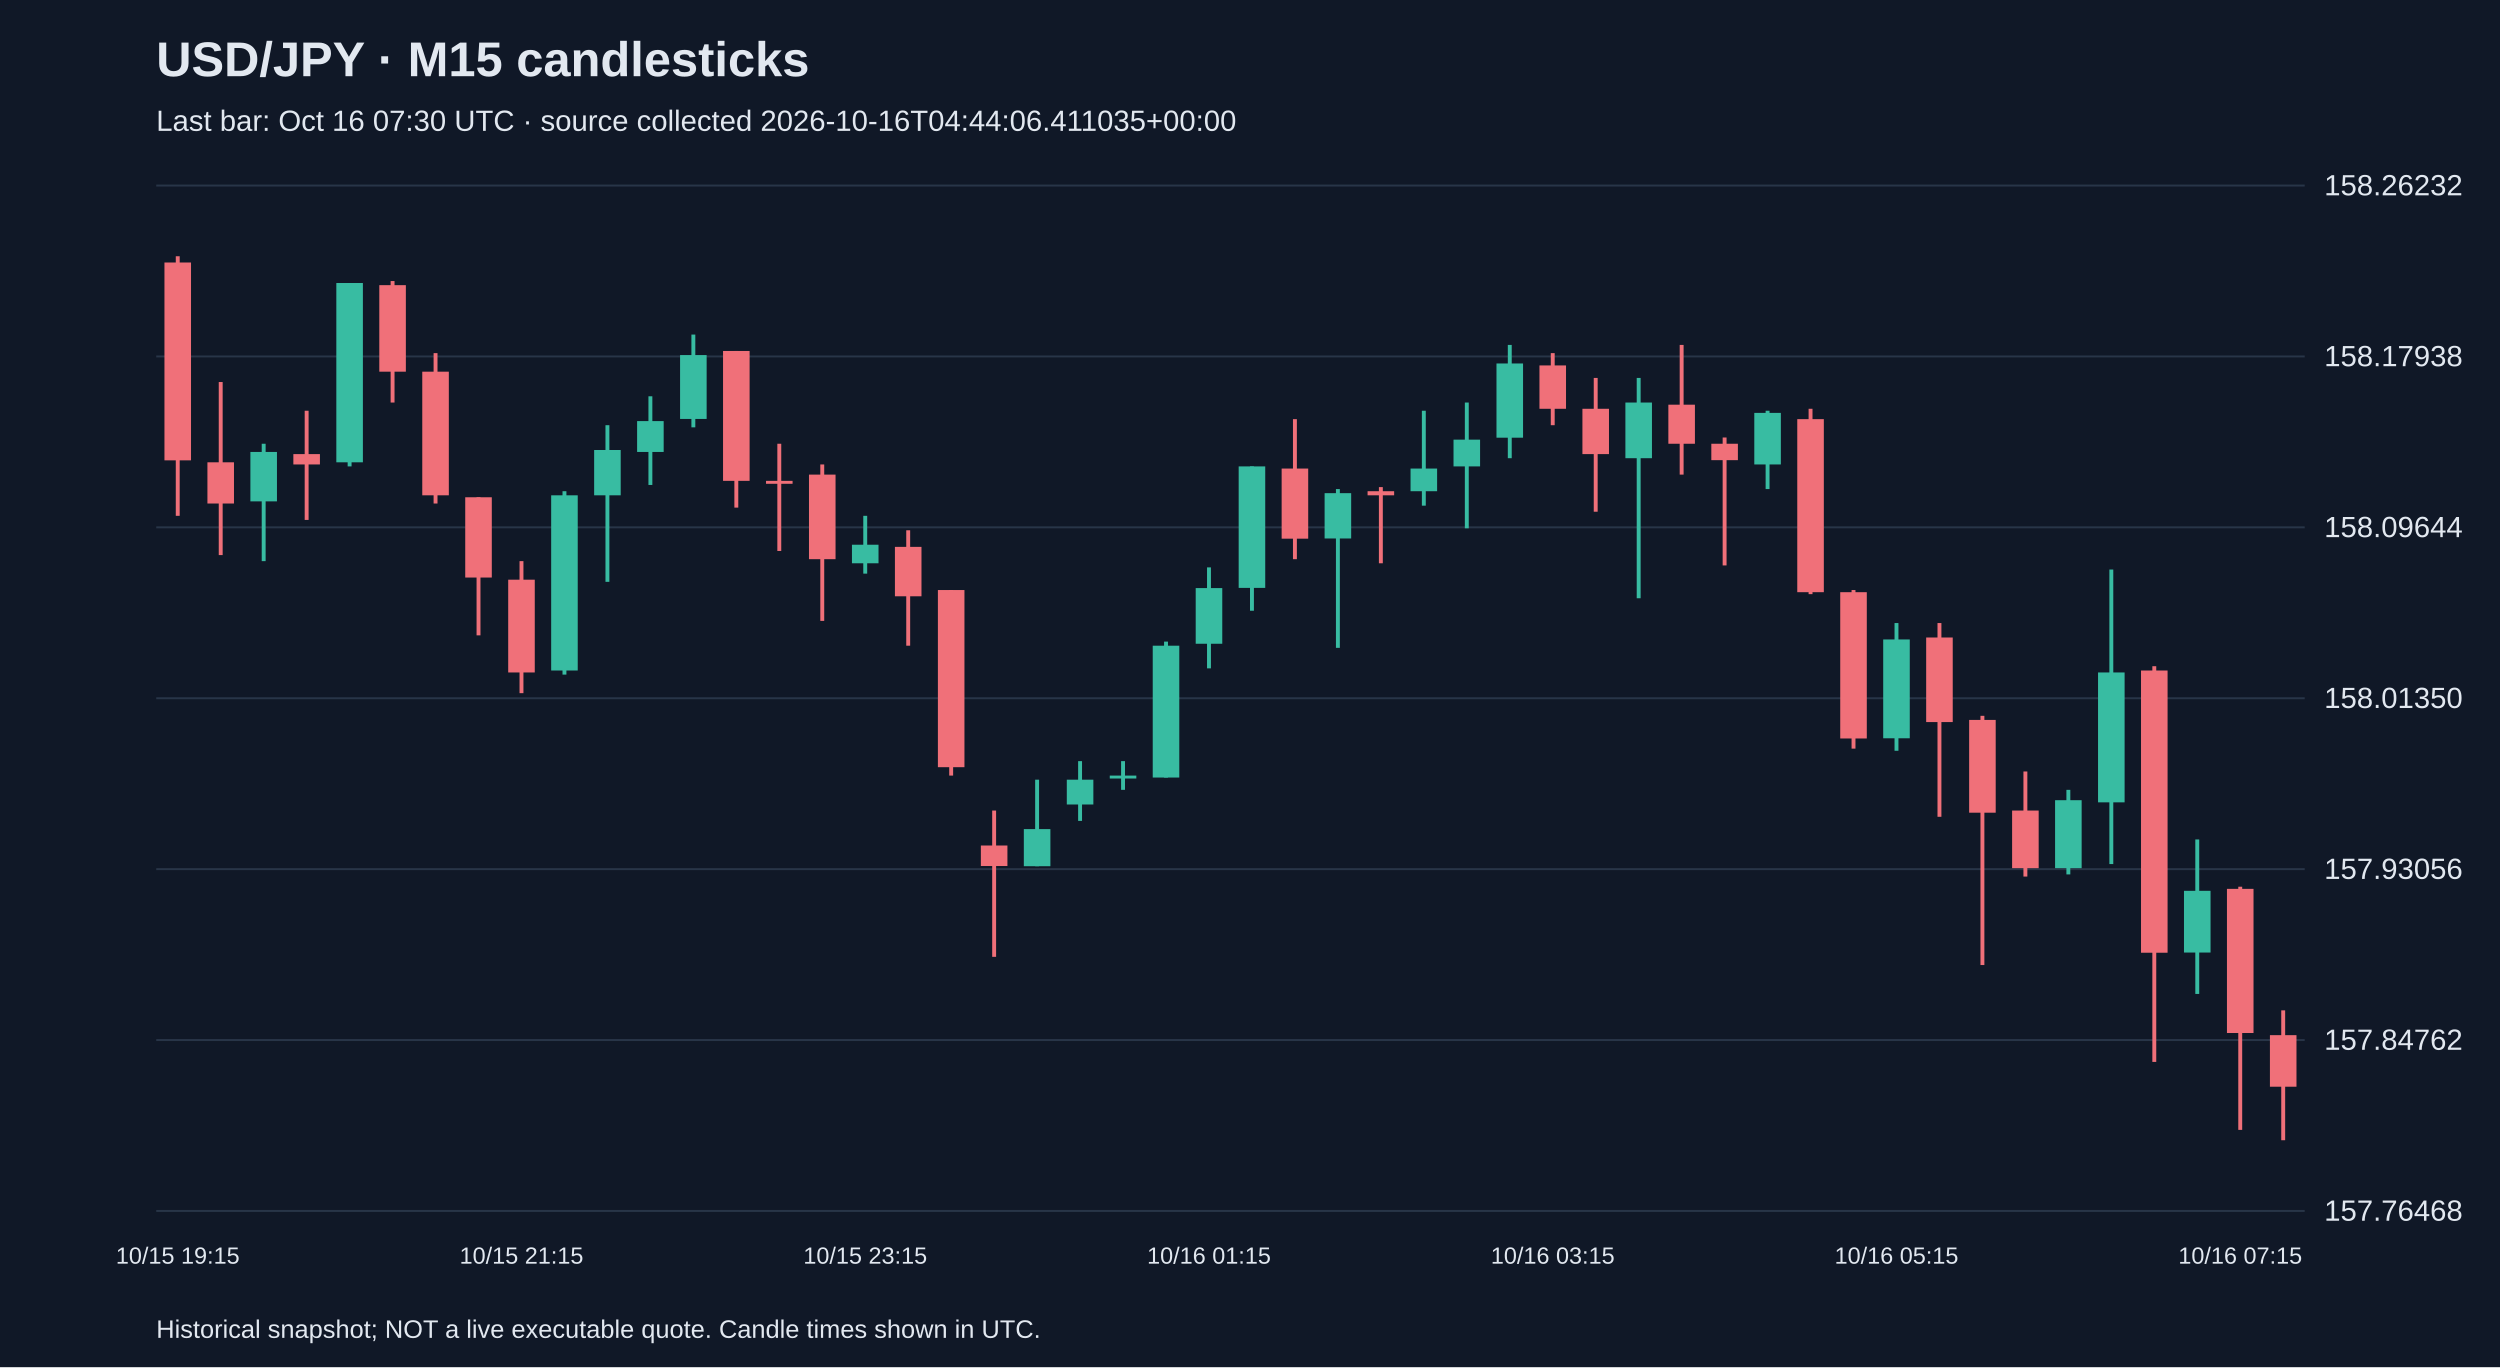
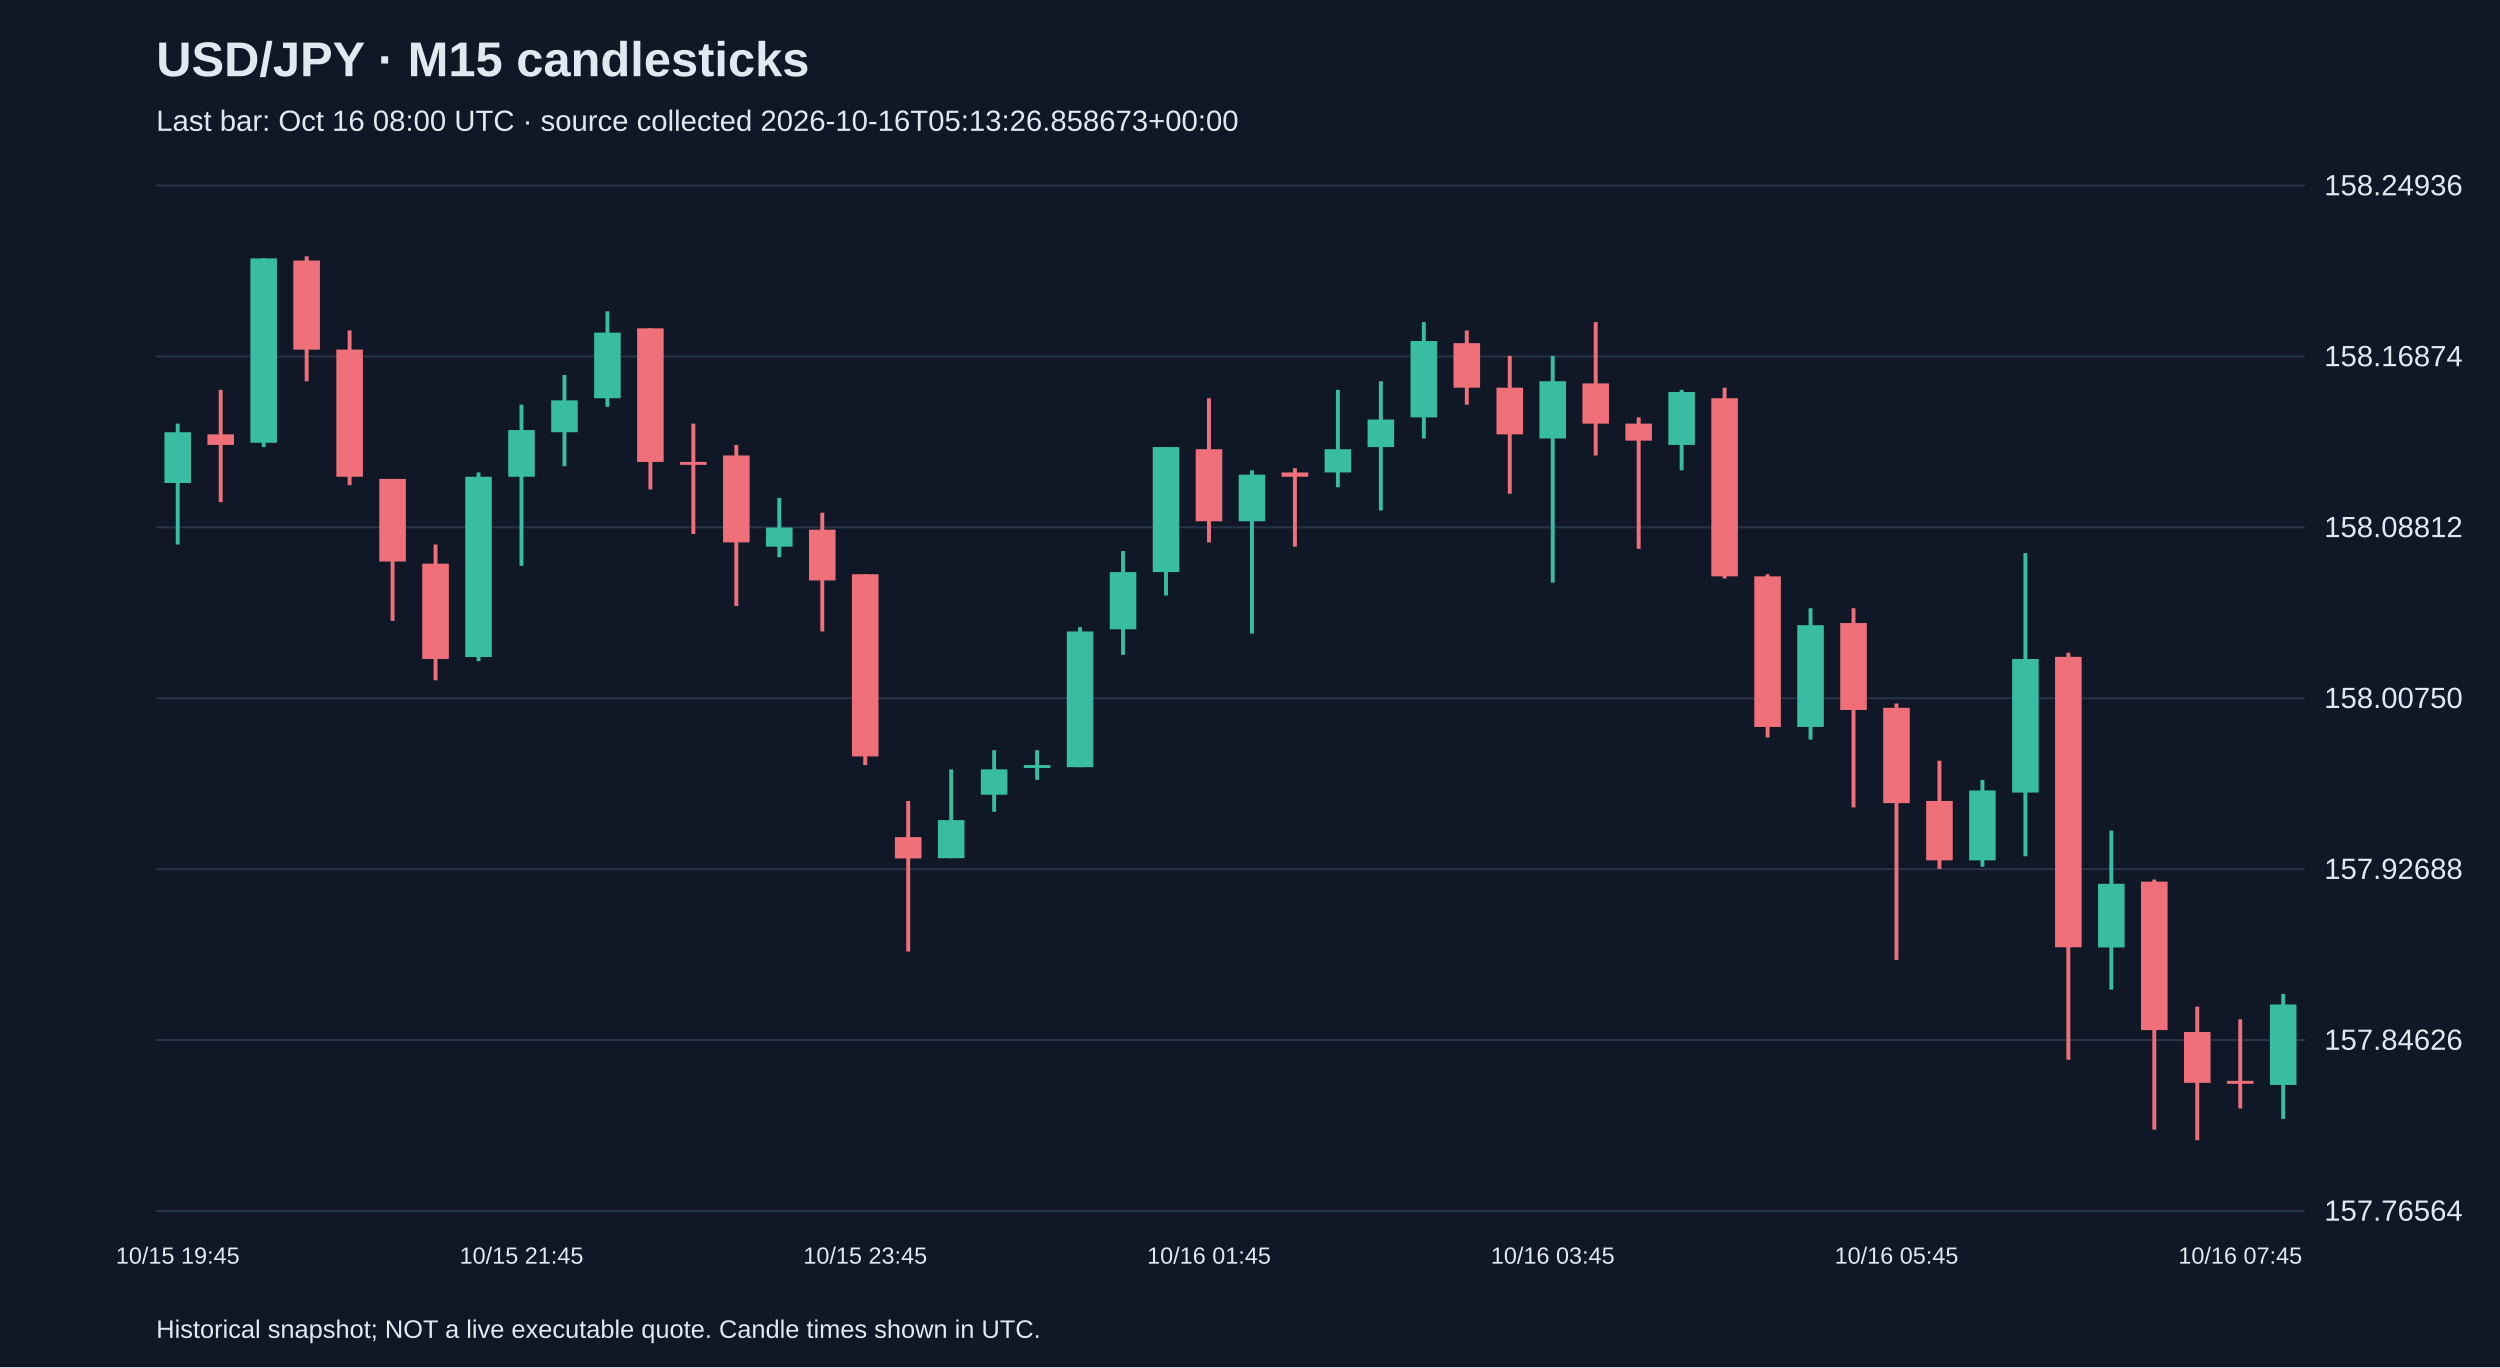
<svg xmlns="http://www.w3.org/2000/svg" viewBox="0 0 1280 700">
  <rect width="100%" height="100%" fill="#101827" />
  <style>text{font-family:Arial,sans-serif;fill:#e2e8f0}</style>
  <text x="80" y="39" font-size="25" font-weight="bold">USD/JPY · M15 candlesticks</text>
-   <text x="80" y="67" font-size="15" fill="#a6b1c5">Last bar: Oct 16 07:30 UTC · source collected 2026-10-16T04:44:06.411035+00:00</text>
+   <text x="80" y="67" font-size="15" fill="#a6b1c5">Last bar: Oct 16 08:00 UTC · source collected 2026-10-16T05:13:26.858673+00:00</text>
  <line x1="80" y1="620.0" x2="1180" y2="620.0" stroke="#283548" />
-   <text x="1190" y="625.0" font-size="15">157.76468</text>
+   <text x="1190" y="625.0" font-size="15">157.76564</text>
  <line x1="80" y1="532.5" x2="1180" y2="532.5" stroke="#283548" />
-   <text x="1190" y="537.5" font-size="15">157.84762</text>
+   <text x="1190" y="537.5" font-size="15">157.84626</text>
  <line x1="80" y1="445.0" x2="1180" y2="445.0" stroke="#283548" />
-   <text x="1190" y="450.0" font-size="15">157.93056</text>
+   <text x="1190" y="450.0" font-size="15">157.92688</text>
  <line x1="80" y1="357.5" x2="1180" y2="357.5" stroke="#283548" />
-   <text x="1190" y="362.5" font-size="15">158.01350</text>
+   <text x="1190" y="362.5" font-size="15">158.00750</text>
  <line x1="80" y1="270.0" x2="1180" y2="270.0" stroke="#283548" />
-   <text x="1190" y="275.0" font-size="15">158.09644</text>
+   <text x="1190" y="275.0" font-size="15">158.08812</text>
  <line x1="80" y1="182.5" x2="1180" y2="182.5" stroke="#283548" />
-   <text x="1190" y="187.5" font-size="15">158.17938</text>
+   <text x="1190" y="187.5" font-size="15">158.16874</text>
  <line x1="80" y1="95.0" x2="1180" y2="95.0" stroke="#283548" />
-   <text x="1190" y="100.0" font-size="15">158.26232</text>
-   <line x1="91.0" y1="131.2" x2="91.0" y2="264.1" stroke="#f07079" stroke-width="2" />
-   <rect x="84.2" y="134.4" width="13.6" height="101.3" fill="#f07079" />
-   <text x="91.0" y="647" text-anchor="middle" font-size="12">10/15 19:15</text>
-   <line x1="113.0" y1="195.6" x2="113.0" y2="284.2" stroke="#f07079" stroke-width="2" />
-   <rect x="106.2" y="236.7" width="13.6" height="21.1" fill="#f07079" />
-   <line x1="135.0" y1="227.2" x2="135.0" y2="287.3" stroke="#38bca2" stroke-width="2" />
-   <rect x="128.2" y="231.4" width="13.6" height="25.3" fill="#38bca2" />
-   <line x1="157.0" y1="210.3" x2="157.0" y2="266.2" stroke="#f07079" stroke-width="2" />
-   <rect x="150.2" y="232.5" width="13.6" height="5.3" fill="#f07079" />
-   <line x1="179.0" y1="144.9" x2="179.0" y2="238.8" stroke="#38bca2" stroke-width="2" />
-   <rect x="172.2" y="144.9" width="13.6" height="91.8" fill="#38bca2" />
-   <line x1="201.0" y1="143.9" x2="201.0" y2="206.1" stroke="#f07079" stroke-width="2" />
-   <rect x="194.2" y="146.0" width="13.6" height="44.3" fill="#f07079" />
-   <line x1="223.0" y1="180.8" x2="223.0" y2="257.8" stroke="#f07079" stroke-width="2" />
-   <rect x="216.2" y="190.3" width="13.6" height="63.3" fill="#f07079" />
-   <line x1="245.0" y1="254.6" x2="245.0" y2="325.3" stroke="#f07079" stroke-width="2" />
-   <rect x="238.2" y="254.6" width="13.6" height="41.1" fill="#f07079" />
-   <line x1="267.0" y1="287.3" x2="267.0" y2="354.9" stroke="#f07079" stroke-width="2" />
-   <rect x="260.2" y="296.8" width="13.6" height="47.5" fill="#f07079" />
-   <text x="267.0" y="647" text-anchor="middle" font-size="12">10/15 21:15</text>
-   <line x1="289.0" y1="251.5" x2="289.0" y2="345.4" stroke="#38bca2" stroke-width="2" />
-   <rect x="282.2" y="253.6" width="13.6" height="89.7" fill="#38bca2" />
-   <line x1="311.0" y1="217.7" x2="311.0" y2="297.9" stroke="#38bca2" stroke-width="2" />
-   <rect x="304.2" y="230.4" width="13.6" height="23.2" fill="#38bca2" />
-   <line x1="333.0" y1="202.9" x2="333.0" y2="248.3" stroke="#38bca2" stroke-width="2" />
-   <rect x="326.2" y="215.6" width="13.6" height="15.8" fill="#38bca2" />
-   <line x1="355.0" y1="171.3" x2="355.0" y2="218.8" stroke="#38bca2" stroke-width="2" />
-   <rect x="348.2" y="181.8" width="13.6" height="32.7" fill="#38bca2" />
-   <line x1="377.0" y1="179.7" x2="377.0" y2="259.9" stroke="#f07079" stroke-width="2" />
-   <rect x="370.2" y="179.7" width="13.6" height="66.5" fill="#f07079" />
-   <line x1="399.0" y1="227.2" x2="399.0" y2="282.1" stroke="#f07079" stroke-width="2" />
-   <rect x="392.2" y="246.2" width="13.6" height="1.5" fill="#f07079" />
-   <line x1="421.0" y1="237.8" x2="421.0" y2="317.9" stroke="#f07079" stroke-width="2" />
-   <rect x="414.2" y="243.0" width="13.6" height="43.3" fill="#f07079" />
-   <line x1="443.0" y1="264.1" x2="443.0" y2="293.7" stroke="#38bca2" stroke-width="2" />
-   <rect x="436.2" y="278.9" width="13.6" height="9.5" fill="#38bca2" />
-   <text x="443.0" y="647" text-anchor="middle" font-size="12">10/15 23:15</text>
-   <line x1="465.0" y1="271.5" x2="465.0" y2="330.6" stroke="#f07079" stroke-width="2" />
-   <rect x="458.2" y="280.0" width="13.6" height="25.3" fill="#f07079" />
-   <line x1="487.0" y1="302.1" x2="487.0" y2="397.1" stroke="#f07079" stroke-width="2" />
-   <rect x="480.2" y="302.1" width="13.6" height="90.7" fill="#f07079" />
-   <line x1="509.0" y1="415.0" x2="509.0" y2="489.9" stroke="#f07079" stroke-width="2" />
-   <rect x="502.2" y="432.9" width="13.6" height="10.5" fill="#f07079" />
-   <line x1="531.0" y1="399.2" x2="531.0" y2="443.5" stroke="#38bca2" stroke-width="2" />
-   <rect x="524.2" y="424.5" width="13.6" height="19.0" fill="#38bca2" />
-   <line x1="553.0" y1="389.7" x2="553.0" y2="420.3" stroke="#38bca2" stroke-width="2" />
-   <rect x="546.2" y="399.2" width="13.6" height="12.7" fill="#38bca2" />
-   <line x1="575.0" y1="389.7" x2="575.0" y2="404.4" stroke="#38bca2" stroke-width="2" />
-   <rect x="568.2" y="397.1" width="13.6" height="1.5" fill="#38bca2" />
-   <line x1="597.0" y1="328.5" x2="597.0" y2="398.1" stroke="#38bca2" stroke-width="2" />
-   <rect x="590.2" y="330.6" width="13.6" height="67.5" fill="#38bca2" />
-   <line x1="619.0" y1="290.5" x2="619.0" y2="342.2" stroke="#38bca2" stroke-width="2" />
-   <rect x="612.2" y="301.1" width="13.6" height="28.5" fill="#38bca2" />
-   <text x="619.0" y="647" text-anchor="middle" font-size="12">10/16 01:15</text>
-   <line x1="641.0" y1="238.8" x2="641.0" y2="312.7" stroke="#38bca2" stroke-width="2" />
-   <rect x="634.2" y="238.8" width="13.6" height="62.2" fill="#38bca2" />
-   <line x1="663.0" y1="214.6" x2="663.0" y2="286.3" stroke="#f07079" stroke-width="2" />
-   <rect x="656.2" y="239.9" width="13.6" height="35.9" fill="#f07079" />
-   <line x1="685.0" y1="250.4" x2="685.0" y2="331.7" stroke="#38bca2" stroke-width="2" />
-   <rect x="678.2" y="252.5" width="13.6" height="23.2" fill="#38bca2" />
-   <line x1="707.0" y1="249.4" x2="707.0" y2="288.4" stroke="#f07079" stroke-width="2" />
-   <rect x="700.2" y="251.5" width="13.6" height="2.1" fill="#f07079" />
-   <line x1="729.0" y1="210.3" x2="729.0" y2="258.9" stroke="#38bca2" stroke-width="2" />
-   <rect x="722.2" y="239.9" width="13.6" height="11.6" fill="#38bca2" />
-   <line x1="751.0" y1="206.1" x2="751.0" y2="270.5" stroke="#38bca2" stroke-width="2" />
-   <rect x="744.2" y="225.1" width="13.6" height="13.7" fill="#38bca2" />
-   <line x1="773.0" y1="176.6" x2="773.0" y2="234.6" stroke="#38bca2" stroke-width="2" />
-   <rect x="766.2" y="186.1" width="13.6" height="38.0" fill="#38bca2" />
-   <line x1="795.0" y1="180.8" x2="795.0" y2="217.7" stroke="#f07079" stroke-width="2" />
-   <rect x="788.2" y="187.1" width="13.6" height="22.2" fill="#f07079" />
-   <text x="795.0" y="647" text-anchor="middle" font-size="12">10/16 03:15</text>
-   <line x1="817.0" y1="193.5" x2="817.0" y2="262.0" stroke="#f07079" stroke-width="2" />
-   <rect x="810.2" y="209.3" width="13.6" height="23.2" fill="#f07079" />
-   <line x1="839.0" y1="193.5" x2="839.0" y2="306.3" stroke="#38bca2" stroke-width="2" />
-   <rect x="832.2" y="206.1" width="13.6" height="28.5" fill="#38bca2" />
-   <line x1="861.0" y1="176.6" x2="861.0" y2="243.0" stroke="#f07079" stroke-width="2" />
-   <rect x="854.2" y="207.2" width="13.6" height="20.0" fill="#f07079" />
-   <line x1="883.0" y1="224.0" x2="883.0" y2="289.5" stroke="#f07079" stroke-width="2" />
-   <rect x="876.2" y="227.2" width="13.6" height="8.4" fill="#f07079" />
-   <line x1="905.0" y1="210.3" x2="905.0" y2="250.4" stroke="#38bca2" stroke-width="2" />
-   <rect x="898.2" y="211.4" width="13.6" height="26.4" fill="#38bca2" />
-   <line x1="927.0" y1="209.3" x2="927.0" y2="304.2" stroke="#f07079" stroke-width="2" />
-   <rect x="920.2" y="214.6" width="13.6" height="88.6" fill="#f07079" />
-   <line x1="949.0" y1="302.1" x2="949.0" y2="383.3" stroke="#f07079" stroke-width="2" />
-   <rect x="942.2" y="303.2" width="13.6" height="74.9" fill="#f07079" />
-   <line x1="971.0" y1="319.0" x2="971.0" y2="384.4" stroke="#38bca2" stroke-width="2" />
-   <rect x="964.2" y="327.4" width="13.6" height="50.6" fill="#38bca2" />
-   <text x="971.0" y="647" text-anchor="middle" font-size="12">10/16 05:15</text>
-   <line x1="993.0" y1="319.0" x2="993.0" y2="418.2" stroke="#f07079" stroke-width="2" />
-   <rect x="986.2" y="326.4" width="13.6" height="43.3" fill="#f07079" />
-   <line x1="1015.0" y1="366.5" x2="1015.0" y2="494.1" stroke="#f07079" stroke-width="2" />
-   <rect x="1008.2" y="368.6" width="13.6" height="47.5" fill="#f07079" />
-   <line x1="1037.0" y1="395.0" x2="1037.0" y2="448.8" stroke="#f07079" stroke-width="2" />
-   <rect x="1030.2" y="415.0" width="13.6" height="29.5" fill="#f07079" />
-   <line x1="1059.0" y1="404.4" x2="1059.0" y2="447.7" stroke="#38bca2" stroke-width="2" />
-   <rect x="1052.2" y="409.7" width="13.6" height="34.8" fill="#38bca2" />
-   <line x1="1081.0" y1="291.6" x2="1081.0" y2="442.4" stroke="#38bca2" stroke-width="2" />
-   <rect x="1074.2" y="344.3" width="13.6" height="66.5" fill="#38bca2" />
-   <line x1="1103.0" y1="341.1" x2="1103.0" y2="543.7" stroke="#f07079" stroke-width="2" />
-   <rect x="1096.2" y="343.3" width="13.6" height="144.5" fill="#f07079" />
-   <line x1="1125.0" y1="429.8" x2="1125.0" y2="508.9" stroke="#38bca2" stroke-width="2" />
-   <rect x="1118.2" y="456.1" width="13.6" height="31.6" fill="#38bca2" />
-   <line x1="1147.0" y1="454.0" x2="1147.0" y2="578.5" stroke="#f07079" stroke-width="2" />
-   <rect x="1140.2" y="455.1" width="13.6" height="73.8" fill="#f07079" />
-   <text x="1147.0" y="647" text-anchor="middle" font-size="12">10/16 07:15</text>
-   <line x1="1169.0" y1="517.3" x2="1169.0" y2="583.8" stroke="#f07079" stroke-width="2" />
-   <rect x="1162.2" y="530.0" width="13.6" height="26.4" fill="#f07079" />
+   <text x="1190" y="100.0" font-size="15">158.24936</text>
+   <line x1="91.0" y1="216.9" x2="91.0" y2="278.8" stroke="#38bca2" stroke-width="2" />
+   <rect x="84.2" y="221.3" width="13.6" height="26.0" fill="#38bca2" />
+   <text x="91.0" y="647" text-anchor="middle" font-size="12">10/15 19:45</text>
+   <line x1="113.0" y1="199.6" x2="113.0" y2="257.1" stroke="#f07079" stroke-width="2" />
+   <rect x="106.2" y="222.4" width="13.6" height="5.4" fill="#f07079" />
+   <line x1="135.0" y1="132.3" x2="135.0" y2="228.9" stroke="#38bca2" stroke-width="2" />
+   <rect x="128.2" y="132.3" width="13.6" height="94.4" fill="#38bca2" />
+   <line x1="157.0" y1="131.2" x2="157.0" y2="195.2" stroke="#f07079" stroke-width="2" />
+   <rect x="150.2" y="133.4" width="13.6" height="45.6" fill="#f07079" />
+   <line x1="179.0" y1="169.2" x2="179.0" y2="248.4" stroke="#f07079" stroke-width="2" />
+   <rect x="172.2" y="179.0" width="13.6" height="65.1" fill="#f07079" />
+   <line x1="201.0" y1="245.2" x2="201.0" y2="317.9" stroke="#f07079" stroke-width="2" />
+   <rect x="194.2" y="245.2" width="13.6" height="42.3" fill="#f07079" />
+   <line x1="223.0" y1="278.8" x2="223.0" y2="348.3" stroke="#f07079" stroke-width="2" />
+   <rect x="216.2" y="288.6" width="13.6" height="48.8" fill="#f07079" />
+   <line x1="245.0" y1="241.9" x2="245.0" y2="338.5" stroke="#38bca2" stroke-width="2" />
+   <rect x="238.2" y="244.1" width="13.6" height="92.3" fill="#38bca2" />
+   <line x1="267.0" y1="207.2" x2="267.0" y2="289.7" stroke="#38bca2" stroke-width="2" />
+   <rect x="260.2" y="220.2" width="13.6" height="23.9" fill="#38bca2" />
+   <text x="267.0" y="647" text-anchor="middle" font-size="12">10/15 21:45</text>
+   <line x1="289.0" y1="192.0" x2="289.0" y2="238.7" stroke="#38bca2" stroke-width="2" />
+   <rect x="282.2" y="205.0" width="13.6" height="16.3" fill="#38bca2" />
+   <line x1="311.0" y1="159.4" x2="311.0" y2="208.3" stroke="#38bca2" stroke-width="2" />
+   <rect x="304.2" y="170.3" width="13.6" height="33.6" fill="#38bca2" />
+   <line x1="333.0" y1="168.1" x2="333.0" y2="250.6" stroke="#f07079" stroke-width="2" />
+   <rect x="326.2" y="168.1" width="13.6" height="68.4" fill="#f07079" />
+   <line x1="355.0" y1="216.9" x2="355.0" y2="273.4" stroke="#f07079" stroke-width="2" />
+   <rect x="348.2" y="236.5" width="13.6" height="1.5" fill="#f07079" />
+   <line x1="377.0" y1="227.8" x2="377.0" y2="310.3" stroke="#f07079" stroke-width="2" />
+   <rect x="370.2" y="233.2" width="13.6" height="44.5" fill="#f07079" />
+   <line x1="399.0" y1="254.9" x2="399.0" y2="285.3" stroke="#38bca2" stroke-width="2" />
+   <rect x="392.2" y="270.1" width="13.6" height="9.8" fill="#38bca2" />
+   <line x1="421.0" y1="262.5" x2="421.0" y2="323.3" stroke="#f07079" stroke-width="2" />
+   <rect x="414.2" y="271.2" width="13.6" height="26.0" fill="#f07079" />
+   <line x1="443.0" y1="294.0" x2="443.0" y2="391.7" stroke="#f07079" stroke-width="2" />
+   <rect x="436.2" y="294.0" width="13.6" height="93.3" fill="#f07079" />
+   <text x="443.0" y="647" text-anchor="middle" font-size="12">10/15 23:45</text>
+   <line x1="465.0" y1="410.1" x2="465.0" y2="487.2" stroke="#f07079" stroke-width="2" />
+   <rect x="458.2" y="428.6" width="13.6" height="10.9" fill="#f07079" />
+   <line x1="487.0" y1="393.9" x2="487.0" y2="439.4" stroke="#38bca2" stroke-width="2" />
+   <rect x="480.2" y="419.9" width="13.6" height="19.5" fill="#38bca2" />
+   <line x1="509.0" y1="384.1" x2="509.0" y2="415.6" stroke="#38bca2" stroke-width="2" />
+   <rect x="502.2" y="393.9" width="13.6" height="13.0" fill="#38bca2" />
+   <line x1="531.0" y1="384.1" x2="531.0" y2="399.3" stroke="#38bca2" stroke-width="2" />
+   <rect x="524.2" y="391.7" width="13.6" height="1.5" fill="#38bca2" />
+   <line x1="553.0" y1="321.1" x2="553.0" y2="392.8" stroke="#38bca2" stroke-width="2" />
+   <rect x="546.2" y="323.3" width="13.6" height="69.5" fill="#38bca2" />
+   <line x1="575.0" y1="282.1" x2="575.0" y2="335.3" stroke="#38bca2" stroke-width="2" />
+   <rect x="568.2" y="292.9" width="13.6" height="29.3" fill="#38bca2" />
+   <line x1="597.0" y1="228.9" x2="597.0" y2="304.9" stroke="#38bca2" stroke-width="2" />
+   <rect x="590.2" y="228.9" width="13.6" height="64.0" fill="#38bca2" />
+   <line x1="619.0" y1="203.9" x2="619.0" y2="277.7" stroke="#f07079" stroke-width="2" />
+   <rect x="612.2" y="230.0" width="13.6" height="36.9" fill="#f07079" />
+   <text x="619.0" y="647" text-anchor="middle" font-size="12">10/16 01:45</text>
+   <line x1="641.0" y1="240.8" x2="641.0" y2="324.4" stroke="#38bca2" stroke-width="2" />
+   <rect x="634.2" y="243.0" width="13.6" height="23.9" fill="#38bca2" />
+   <line x1="663.0" y1="239.7" x2="663.0" y2="279.9" stroke="#f07079" stroke-width="2" />
+   <rect x="656.2" y="241.9" width="13.6" height="2.2" fill="#f07079" />
+   <line x1="685.0" y1="199.6" x2="685.0" y2="249.5" stroke="#38bca2" stroke-width="2" />
+   <rect x="678.2" y="230.0" width="13.6" height="11.9" fill="#38bca2" />
+   <line x1="707.0" y1="195.2" x2="707.0" y2="261.4" stroke="#38bca2" stroke-width="2" />
+   <rect x="700.2" y="214.8" width="13.6" height="14.1" fill="#38bca2" />
+   <line x1="729.0" y1="164.9" x2="729.0" y2="224.5" stroke="#38bca2" stroke-width="2" />
+   <rect x="722.2" y="174.6" width="13.6" height="39.1" fill="#38bca2" />
+   <line x1="751.0" y1="169.2" x2="751.0" y2="207.2" stroke="#f07079" stroke-width="2" />
+   <rect x="744.2" y="175.7" width="13.6" height="22.8" fill="#f07079" />
+   <line x1="773.0" y1="182.2" x2="773.0" y2="252.8" stroke="#f07079" stroke-width="2" />
+   <rect x="766.2" y="198.5" width="13.6" height="23.9" fill="#f07079" />
+   <line x1="795.0" y1="182.2" x2="795.0" y2="298.3" stroke="#38bca2" stroke-width="2" />
+   <rect x="788.2" y="195.2" width="13.6" height="29.3" fill="#38bca2" />
+   <text x="795.0" y="647" text-anchor="middle" font-size="12">10/16 03:45</text>
+   <line x1="817.0" y1="164.9" x2="817.0" y2="233.2" stroke="#f07079" stroke-width="2" />
+   <rect x="810.2" y="196.3" width="13.6" height="20.6" fill="#f07079" />
+   <line x1="839.0" y1="213.7" x2="839.0" y2="281.0" stroke="#f07079" stroke-width="2" />
+   <rect x="832.2" y="216.9" width="13.6" height="8.7" fill="#f07079" />
+   <line x1="861.0" y1="199.6" x2="861.0" y2="240.8" stroke="#38bca2" stroke-width="2" />
+   <rect x="854.2" y="200.7" width="13.6" height="27.1" fill="#38bca2" />
+   <line x1="883.0" y1="198.5" x2="883.0" y2="296.2" stroke="#f07079" stroke-width="2" />
+   <rect x="876.2" y="203.9" width="13.6" height="91.2" fill="#f07079" />
+   <line x1="905.0" y1="294.0" x2="905.0" y2="377.6" stroke="#f07079" stroke-width="2" />
+   <rect x="898.2" y="295.1" width="13.6" height="77.1" fill="#f07079" />
+   <line x1="927.0" y1="311.4" x2="927.0" y2="378.7" stroke="#38bca2" stroke-width="2" />
+   <rect x="920.2" y="320.1" width="13.6" height="52.1" fill="#38bca2" />
+   <line x1="949.0" y1="311.4" x2="949.0" y2="413.4" stroke="#f07079" stroke-width="2" />
+   <rect x="942.2" y="319.0" width="13.6" height="44.5" fill="#f07079" />
+   <line x1="971.0" y1="360.2" x2="971.0" y2="491.5" stroke="#f07079" stroke-width="2" />
+   <rect x="964.2" y="362.4" width="13.6" height="48.8" fill="#f07079" />
+   <text x="971.0" y="647" text-anchor="middle" font-size="12">10/16 05:45</text>
+   <line x1="993.0" y1="389.5" x2="993.0" y2="444.9" stroke="#f07079" stroke-width="2" />
+   <rect x="986.2" y="410.1" width="13.6" height="30.4" fill="#f07079" />
+   <line x1="1015.0" y1="399.3" x2="1015.0" y2="443.8" stroke="#38bca2" stroke-width="2" />
+   <rect x="1008.2" y="404.7" width="13.6" height="35.8" fill="#38bca2" />
+   <line x1="1037.0" y1="283.2" x2="1037.0" y2="438.4" stroke="#38bca2" stroke-width="2" />
+   <rect x="1030.2" y="337.4" width="13.6" height="68.4" fill="#38bca2" />
+   <line x1="1059.0" y1="334.2" x2="1059.0" y2="542.6" stroke="#f07079" stroke-width="2" />
+   <rect x="1052.2" y="336.3" width="13.6" height="148.7" fill="#f07079" />
+   <line x1="1081.0" y1="425.3" x2="1081.0" y2="506.7" stroke="#38bca2" stroke-width="2" />
+   <rect x="1074.2" y="452.5" width="13.6" height="32.6" fill="#38bca2" />
+   <line x1="1103.0" y1="450.3" x2="1103.0" y2="578.4" stroke="#f07079" stroke-width="2" />
+   <rect x="1096.2" y="451.4" width="13.6" height="76.0" fill="#f07079" />
+   <line x1="1125.0" y1="515.4" x2="1125.0" y2="583.8" stroke="#f07079" stroke-width="2" />
+   <rect x="1118.2" y="528.4" width="13.6" height="26.0" fill="#f07079" />
+   <line x1="1147.0" y1="521.9" x2="1147.0" y2="567.5" stroke="#f07079" stroke-width="2" />
+   <rect x="1140.2" y="553.4" width="13.6" height="1.5" fill="#f07079" />
+   <text x="1147.0" y="647" text-anchor="middle" font-size="12">10/16 07:45</text>
+   <line x1="1169.0" y1="508.9" x2="1169.0" y2="572.9" stroke="#38bca2" stroke-width="2" />
+   <rect x="1162.2" y="514.3" width="13.6" height="41.2" fill="#38bca2" />
  <text x="80" y="685" font-size="13">Historical snapshot; NOT a live executable quote. Candle times shown in UTC.</text>
</svg>
